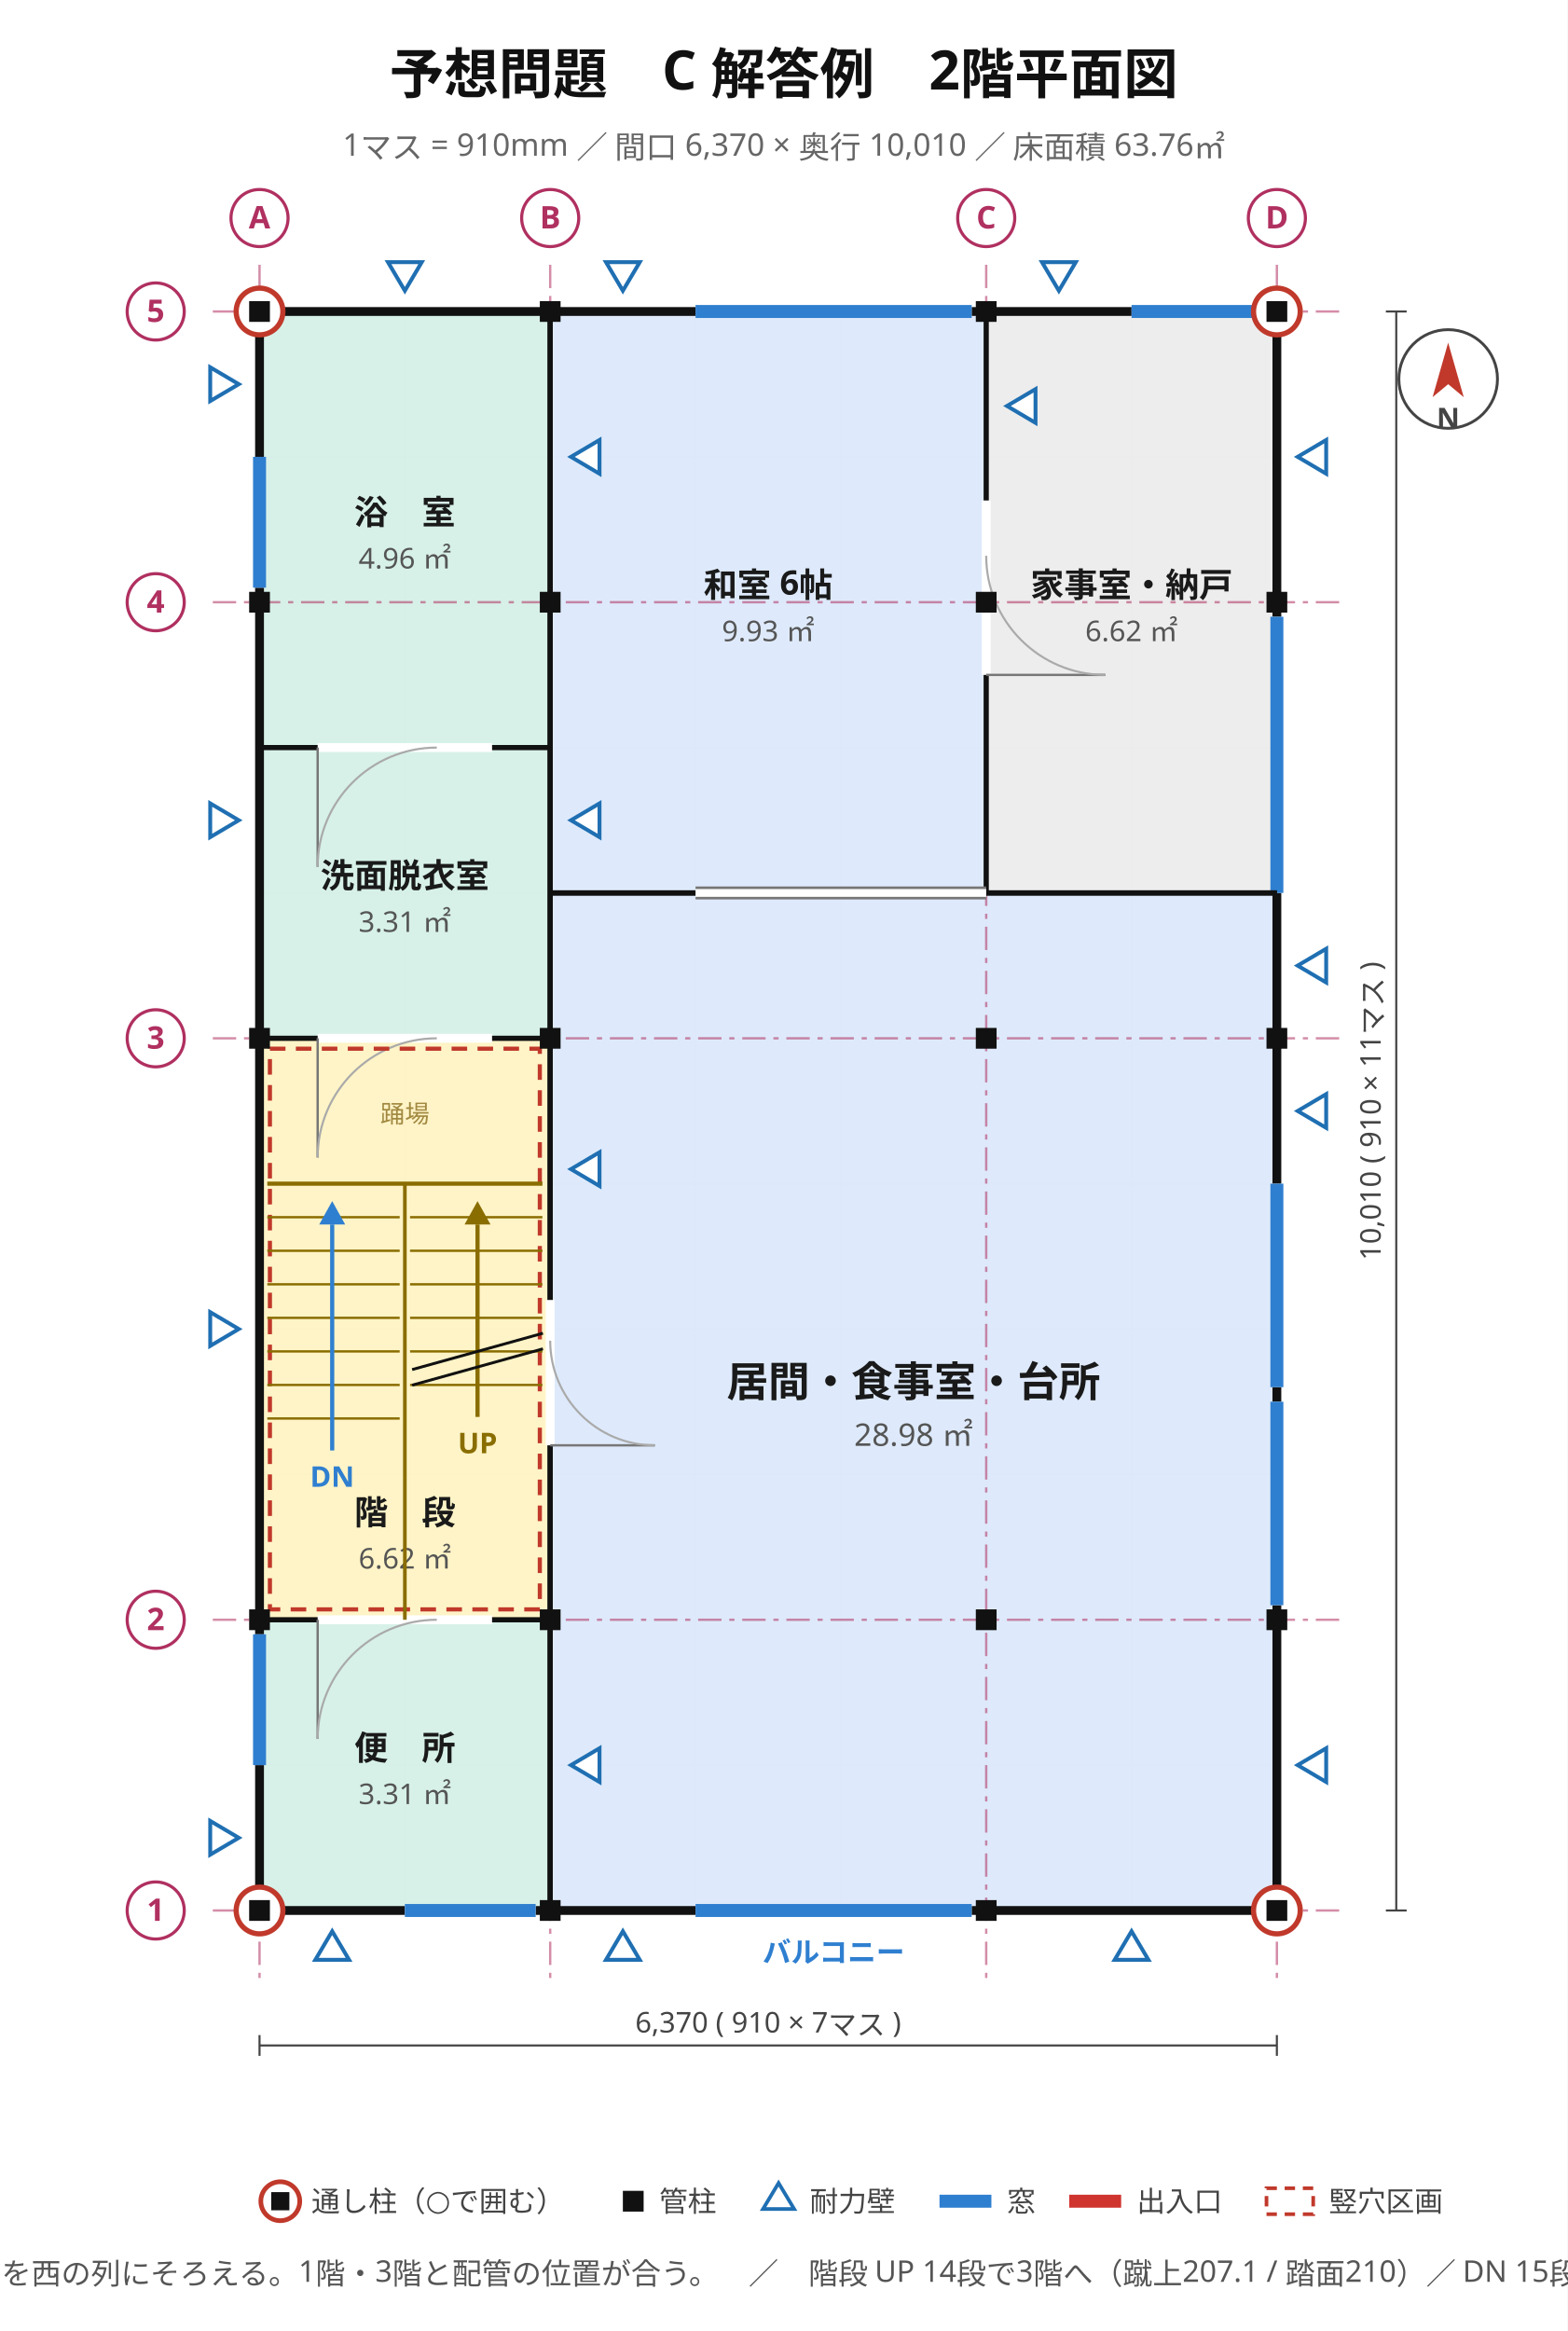
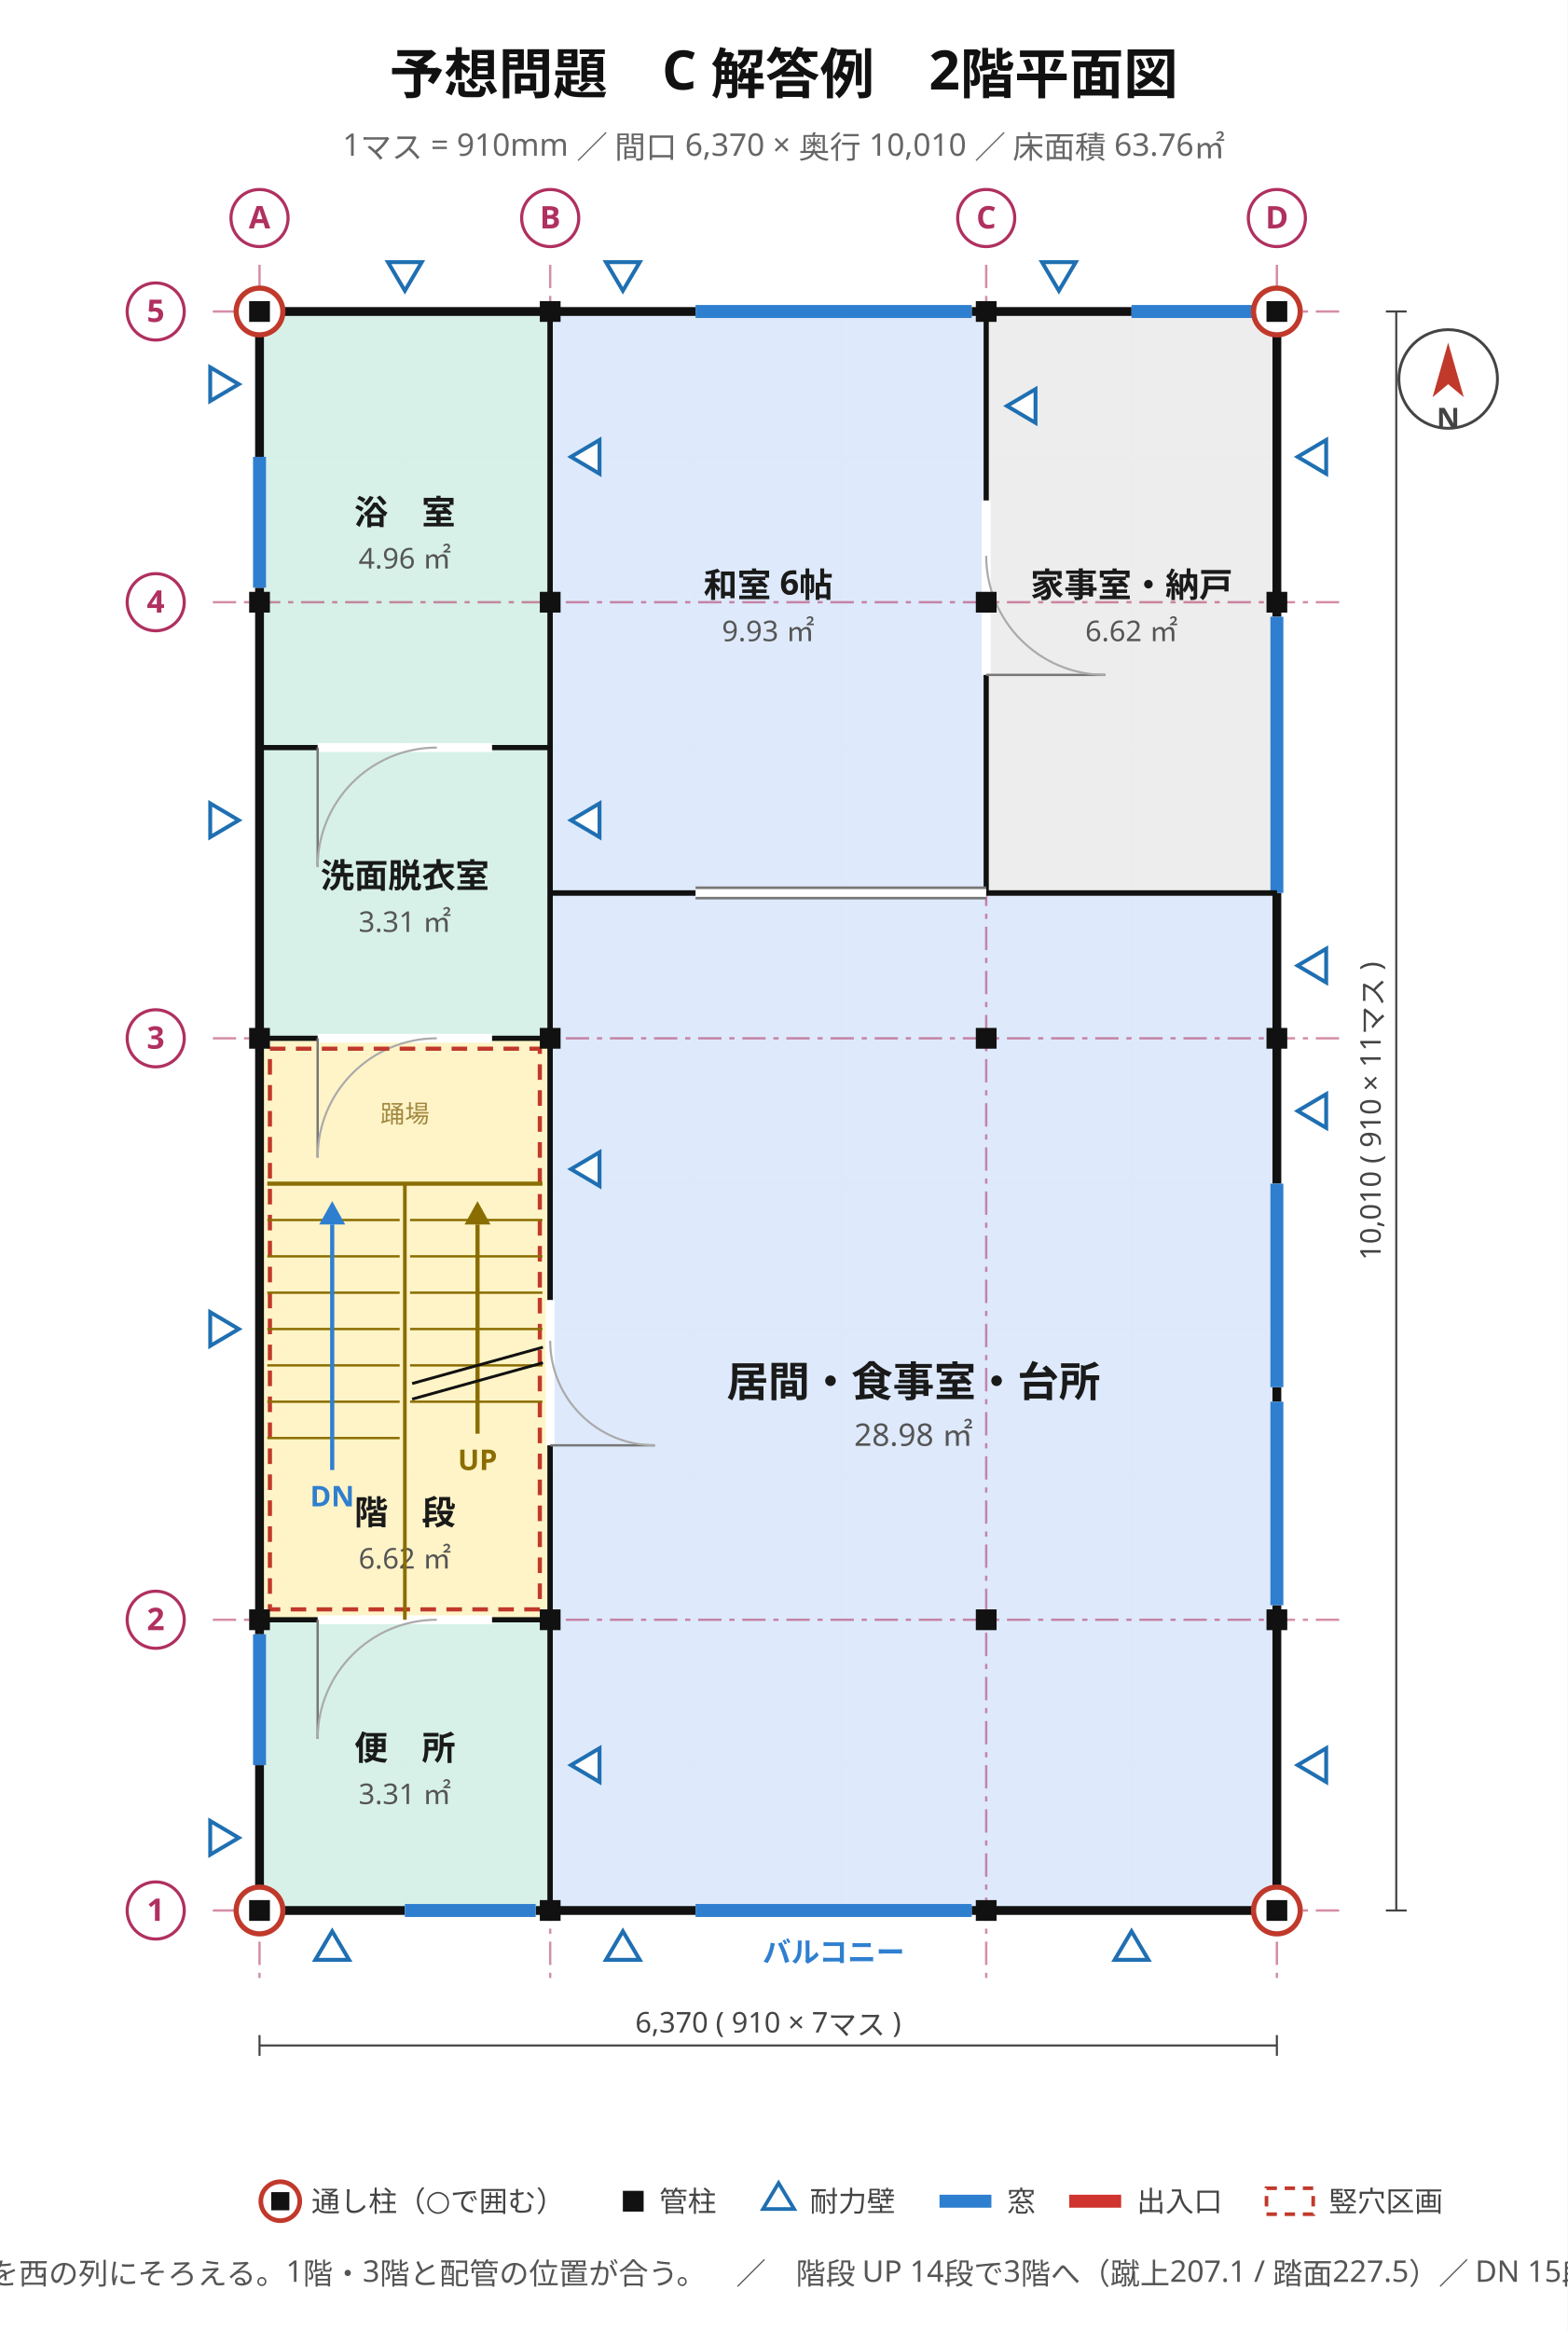
<svg xmlns="http://www.w3.org/2000/svg" viewBox="0 0 604 898" width="604" height="898" font-family="'Hiragino Sans','Hiragino Kaku Gothic ProN','Noto Sans JP','Yu Gothic',Meiryo,'IPAGothic',sans-serif">
  <rect width="604" height="898" fill="#ffffff" />
  <text x="302" y="36" font-size="21" text-anchor="middle" fill="#111" font-weight="700" font-family="'Hiragino Sans','Hiragino Kaku Gothic ProN','Noto Sans JP','Yu Gothic',Meiryo,'IPAGothic',sans-serif">予想問題　C 解答例　2階平面図</text>
  <text x="302" y="60" font-size="12" text-anchor="middle" fill="#666" font-weight="400" font-family="'Hiragino Sans','Hiragino Kaku Gothic ProN','Noto Sans JP','Yu Gothic',Meiryo,'IPAGothic',sans-serif">1マス = 910mm ／ 間口 6,370 × 奥行 10,010 ／ 床面積 63.76㎡</text>
  <line x1="100" y1="120" x2="100" y2="736" stroke="#e8e8e8" stroke-width="0.7" />
  <line x1="156" y1="120" x2="156" y2="736" stroke="#e8e8e8" stroke-width="0.7" />
  <line x1="212" y1="120" x2="212" y2="736" stroke="#e8e8e8" stroke-width="0.7" />
  <line x1="268" y1="120" x2="268" y2="736" stroke="#e8e8e8" stroke-width="0.7" />
  <line x1="324" y1="120" x2="324" y2="736" stroke="#e8e8e8" stroke-width="0.7" />
  <line x1="380" y1="120" x2="380" y2="736" stroke="#e8e8e8" stroke-width="0.7" />
  <line x1="436" y1="120" x2="436" y2="736" stroke="#e8e8e8" stroke-width="0.7" />
  <line x1="492" y1="120" x2="492" y2="736" stroke="#e8e8e8" stroke-width="0.7" />
  <line x1="100" y1="736" x2="492" y2="736" stroke="#e8e8e8" stroke-width="0.7" />
  <line x1="100" y1="680" x2="492" y2="680" stroke="#e8e8e8" stroke-width="0.7" />
  <line x1="100" y1="624" x2="492" y2="624" stroke="#e8e8e8" stroke-width="0.7" />
  <line x1="100" y1="568" x2="492" y2="568" stroke="#e8e8e8" stroke-width="0.7" />
  <line x1="100" y1="512" x2="492" y2="512" stroke="#e8e8e8" stroke-width="0.7" />
  <line x1="100" y1="456" x2="492" y2="456" stroke="#e8e8e8" stroke-width="0.7" />
  <line x1="100" y1="400" x2="492" y2="400" stroke="#e8e8e8" stroke-width="0.7" />
  <line x1="100" y1="344" x2="492" y2="344" stroke="#e8e8e8" stroke-width="0.7" />
  <line x1="100" y1="288" x2="492" y2="288" stroke="#e8e8e8" stroke-width="0.7" />
  <line x1="100" y1="232" x2="492" y2="232" stroke="#e8e8e8" stroke-width="0.7" />
  <line x1="100" y1="176" x2="492" y2="176" stroke="#e8e8e8" stroke-width="0.7" />
  <line x1="100" y1="120" x2="492" y2="120" stroke="#e8e8e8" stroke-width="0.7" />
  <rect x="100" y="624" width="112" height="112" fill="#d5f0e7" stroke="#2f9077" stroke-width="1.2" opacity="0.95" />
  <text x="156" y="678" font-size="13" text-anchor="middle" fill="#1a1a1a" font-weight="700" font-family="'Hiragino Sans','Hiragino Kaku Gothic ProN','Noto Sans JP','Yu Gothic',Meiryo,'IPAGothic',sans-serif">便　所</text>
  <text x="156" y="695" font-size="11" text-anchor="middle" fill="#555" font-weight="400" font-family="'Hiragino Sans','Hiragino Kaku Gothic ProN','Noto Sans JP','Yu Gothic',Meiryo,'IPAGothic',sans-serif">3.31 ㎡</text>
  <rect x="100" y="400" width="112" height="224" fill="#fff3c4" stroke="#bb9508" stroke-width="1.2" opacity="0.95" />
  <text x="156" y="587.28" font-size="13" text-anchor="middle" fill="#1a1a1a" font-weight="700" font-family="'Hiragino Sans','Hiragino Kaku Gothic ProN','Noto Sans JP','Yu Gothic',Meiryo,'IPAGothic',sans-serif">階　段</text>
  <text x="156" y="604.28" font-size="11" text-anchor="middle" fill="#555" font-weight="400" font-family="'Hiragino Sans','Hiragino Kaku Gothic ProN','Noto Sans JP','Yu Gothic',Meiryo,'IPAGothic',sans-serif">6.62 ㎡</text>
  <rect x="100" y="288" width="112" height="112" fill="#d5f0e7" stroke="#2f9077" stroke-width="1.2" opacity="0.95" />
  <text x="156" y="342" font-size="13" text-anchor="middle" fill="#1a1a1a" font-weight="700" font-family="'Hiragino Sans','Hiragino Kaku Gothic ProN','Noto Sans JP','Yu Gothic',Meiryo,'IPAGothic',sans-serif">洗面脱衣室</text>
  <text x="156" y="359" font-size="11" text-anchor="middle" fill="#555" font-weight="400" font-family="'Hiragino Sans','Hiragino Kaku Gothic ProN','Noto Sans JP','Yu Gothic',Meiryo,'IPAGothic',sans-serif">3.31 ㎡</text>
  <rect x="100" y="120" width="112" height="168" fill="#d5f0e7" stroke="#2f9077" stroke-width="1.2" opacity="0.95" />
  <text x="156" y="202" font-size="13" text-anchor="middle" fill="#1a1a1a" font-weight="700" font-family="'Hiragino Sans','Hiragino Kaku Gothic ProN','Noto Sans JP','Yu Gothic',Meiryo,'IPAGothic',sans-serif">浴　室</text>
  <text x="156" y="219" font-size="11" text-anchor="middle" fill="#555" font-weight="400" font-family="'Hiragino Sans','Hiragino Kaku Gothic ProN','Noto Sans JP','Yu Gothic',Meiryo,'IPAGothic',sans-serif">4.96 ㎡</text>
  <rect x="212" y="344" width="280" height="392" fill="#dce9fb" stroke="#4a76b8" stroke-width="1.2" opacity="0.95" />
  <text x="352" y="538" font-size="16" text-anchor="middle" fill="#1a1a1a" font-weight="700" font-family="'Hiragino Sans','Hiragino Kaku Gothic ProN','Noto Sans JP','Yu Gothic',Meiryo,'IPAGothic',sans-serif">居間・食事室・台所</text>
  <text x="352" y="557" font-size="12" text-anchor="middle" fill="#555" font-weight="400" font-family="'Hiragino Sans','Hiragino Kaku Gothic ProN','Noto Sans JP','Yu Gothic',Meiryo,'IPAGothic',sans-serif">28.98 ㎡</text>
  <rect x="212" y="120" width="168" height="224" fill="#dce9fb" stroke="#4a76b8" stroke-width="1.2" opacity="0.95" />
  <text x="296" y="230" font-size="13" text-anchor="middle" fill="#1a1a1a" font-weight="700" font-family="'Hiragino Sans','Hiragino Kaku Gothic ProN','Noto Sans JP','Yu Gothic',Meiryo,'IPAGothic',sans-serif">和室 6帖</text>
  <text x="296" y="247" font-size="11" text-anchor="middle" fill="#555" font-weight="400" font-family="'Hiragino Sans','Hiragino Kaku Gothic ProN','Noto Sans JP','Yu Gothic',Meiryo,'IPAGothic',sans-serif">9.93 ㎡</text>
  <rect x="380" y="120" width="112" height="224" fill="#ececec" stroke="#8a8a8a" stroke-width="1.2" opacity="0.95" />
  <text x="436" y="230" font-size="13" text-anchor="middle" fill="#1a1a1a" font-weight="700" font-family="'Hiragino Sans','Hiragino Kaku Gothic ProN','Noto Sans JP','Yu Gothic',Meiryo,'IPAGothic',sans-serif">家事室・納戸</text>
  <text x="436" y="247" font-size="11" text-anchor="middle" fill="#555" font-weight="400" font-family="'Hiragino Sans','Hiragino Kaku Gothic ProN','Noto Sans JP','Yu Gothic',Meiryo,'IPAGothic',sans-serif">6.62 ㎡</text>
  <line x1="100" y1="102" x2="100" y2="762" stroke="#b03060" stroke-width="0.9" stroke-dasharray="9 3 2 3" opacity="0.55" />
  <line x1="212" y1="102" x2="212" y2="762" stroke="#b03060" stroke-width="0.9" stroke-dasharray="9 3 2 3" opacity="0.55" />
  <line x1="380" y1="102" x2="380" y2="762" stroke="#b03060" stroke-width="0.9" stroke-dasharray="9 3 2 3" opacity="0.55" />
  <line x1="492" y1="102" x2="492" y2="762" stroke="#b03060" stroke-width="0.9" stroke-dasharray="9 3 2 3" opacity="0.55" />
  <line x1="82" y1="736" x2="518" y2="736" stroke="#b03060" stroke-width="0.9" stroke-dasharray="9 3 2 3" opacity="0.55" />
  <line x1="82" y1="624" x2="518" y2="624" stroke="#b03060" stroke-width="0.9" stroke-dasharray="9 3 2 3" opacity="0.55" />
  <line x1="82" y1="400" x2="518" y2="400" stroke="#b03060" stroke-width="0.9" stroke-dasharray="9 3 2 3" opacity="0.55" />
  <line x1="82" y1="232" x2="518" y2="232" stroke="#b03060" stroke-width="0.9" stroke-dasharray="9 3 2 3" opacity="0.55" />
  <line x1="82" y1="120" x2="518" y2="120" stroke="#b03060" stroke-width="0.9" stroke-dasharray="9 3 2 3" opacity="0.55" />
  <rect x="100" y="120" width="392" height="616" stroke="#111" stroke-width="3.4" fill="none" />
  <line x1="268" y1="736" x2="374.4" y2="736" stroke="#ffffff" stroke-width="4.2" />
  <line x1="268" y1="736" x2="374.4" y2="736" stroke="#2f7fd0" stroke-width="5.0" />
  <text x="321.2" y="756" font-size="11" text-anchor="middle" fill="#2f7fd0" font-weight="700" font-family="'Hiragino Sans','Hiragino Kaku Gothic ProN','Noto Sans JP','Yu Gothic',Meiryo,'IPAGothic',sans-serif">バルコニー</text>
  <line x1="156" y1="736" x2="206.4" y2="736" stroke="#ffffff" stroke-width="4.2" />
  <line x1="156" y1="736" x2="206.4" y2="736" stroke="#2f7fd0" stroke-width="5.0" />
  <line x1="268" y1="120" x2="374.4" y2="120" stroke="#ffffff" stroke-width="4.2" />
  <line x1="268" y1="120" x2="374.4" y2="120" stroke="#2f7fd0" stroke-width="5.0" />
  <line x1="436" y1="120" x2="486.4" y2="120" stroke="#ffffff" stroke-width="4.2" />
  <line x1="436" y1="120" x2="486.4" y2="120" stroke="#2f7fd0" stroke-width="5.0" />
  <line x1="100" y1="680" x2="100" y2="629.6" stroke="#ffffff" stroke-width="4.2" />
  <line x1="100" y1="680" x2="100" y2="629.6" stroke="#2f7fd0" stroke-width="5.0" />
  <line x1="100" y1="226.4" x2="100" y2="176" stroke="#ffffff" stroke-width="4.2" />
  <line x1="100" y1="226.4" x2="100" y2="176" stroke="#2f7fd0" stroke-width="5.0" />
  <line x1="492" y1="618.4" x2="492" y2="540" stroke="#ffffff" stroke-width="4.2" />
  <line x1="492" y1="618.4" x2="492" y2="540" stroke="#2f7fd0" stroke-width="5.0" />
  <line x1="492" y1="534.4" x2="492" y2="456" stroke="#ffffff" stroke-width="4.2" />
  <line x1="492" y1="534.4" x2="492" y2="456" stroke="#2f7fd0" stroke-width="5.0" />
  <line x1="492" y1="344" x2="492" y2="237.6" stroke="#ffffff" stroke-width="4.2" />
  <line x1="492" y1="344" x2="492" y2="237.6" stroke="#2f7fd0" stroke-width="5.0" />
-   <line x1="100" y1="624" x2="212" y2="624" stroke="#111" stroke-width="2.0" />
-   <line x1="212" y1="736" x2="212" y2="344" stroke="#111" stroke-width="2.0" />
-   <line x1="100" y1="400" x2="212" y2="400" stroke="#111" stroke-width="2.0" />
-   <line x1="212" y1="400" x2="212" y2="288" stroke="#111" stroke-width="2.0" />
-   <line x1="212" y1="288" x2="212" y2="120" stroke="#111" stroke-width="2.0" />
+   <line x1="380" y1="344" x2="380" y2="120" stroke="#111" stroke-width="2.0" />
  <line x1="100" y1="288" x2="212" y2="288" stroke="#111" stroke-width="2.0" />
  <line x1="380" y1="344" x2="492" y2="344" stroke="#111" stroke-width="2.0" />
  <line x1="212" y1="344" x2="380" y2="344" stroke="#111" stroke-width="2.0" />
  <line x1="212" y1="624" x2="212" y2="400" stroke="#111" stroke-width="2.0" />
-   <line x1="380" y1="344" x2="380" y2="120" stroke="#111" stroke-width="2.0" />
  <line x1="212" y1="344" x2="212" y2="120" stroke="#111" stroke-width="2.0" />
  <line x1="212" y1="736" x2="212" y2="624" stroke="#111" stroke-width="2.0" />
+   <line x1="100" y1="400" x2="212" y2="400" stroke="#111" stroke-width="2.0" />
  <line x1="212" y1="344" x2="492" y2="344" stroke="#111" stroke-width="2.0" />
+   <line x1="100" y1="624" x2="212" y2="624" stroke="#111" stroke-width="2.0" />
+   <line x1="212" y1="400" x2="212" y2="288" stroke="#111" stroke-width="2.0" />
+   <line x1="212" y1="288" x2="212" y2="120" stroke="#111" stroke-width="2.0" />
+   <line x1="212" y1="736" x2="212" y2="344" stroke="#111" stroke-width="2.0" />
  <line x1="122.4" y1="624" x2="189.6" y2="624" stroke="#ffffff" stroke-width="3.4" />
  <line x1="122.4" y1="624" x2="122.4" y2="669.92" stroke="#777" stroke-width="0.9" />
  <path d="M 122.4 669.9 A 45.9 45.9 0 0 1 168.3 624.0" stroke="#aaa" stroke-width="0.8" fill="none" />
  <line x1="212" y1="556.8" x2="212" y2="500.8" stroke="#ffffff" stroke-width="3.4" />
  <line x1="212" y1="556.8" x2="252.32" y2="556.8" stroke="#777" stroke-width="0.9" />
  <path d="M 252.3 556.8 A 40.3 40.3 0 0 1 212.0 516.5" stroke="#aaa" stroke-width="0.8" fill="none" />
  <line x1="122.4" y1="400" x2="189.6" y2="400" stroke="#ffffff" stroke-width="3.4" />
  <line x1="122.4" y1="400" x2="122.4" y2="445.92" stroke="#777" stroke-width="0.9" />
  <path d="M 122.4 445.9 A 45.9 45.9 0 0 1 168.3 400.0" stroke="#aaa" stroke-width="0.8" fill="none" />
  <line x1="122.4" y1="288" x2="189.6" y2="288" stroke="#ffffff" stroke-width="3.4" />
  <line x1="122.4" y1="288" x2="122.4" y2="333.92" stroke="#777" stroke-width="0.9" />
  <path d="M 122.4 333.9 A 45.9 45.9 0 0 1 168.3 288.0" stroke="#aaa" stroke-width="0.8" fill="none" />
  <line x1="268" y1="344" x2="380" y2="344" stroke="#ffffff" stroke-width="3.4" />
  <line x1="268" y1="342" x2="380" y2="342" stroke="#777" stroke-width="1.0" />
  <line x1="268" y1="346" x2="380" y2="346" stroke="#777" stroke-width="1.0" />
  <line x1="380" y1="260" x2="380" y2="192.8" stroke="#ffffff" stroke-width="3.4" />
  <line x1="380" y1="260" x2="425.92" y2="260" stroke="#777" stroke-width="0.9" />
  <path d="M 425.9 260.0 A 45.9 45.9 0 0 1 380.0 214.1" stroke="#aaa" stroke-width="0.8" fill="none" />
  <rect x="104" y="404" width="104" height="216" fill="none" stroke="#c0392b" stroke-width="1.6" stroke-dasharray="6 4" />
  <line x1="103" y1="456" x2="209" y2="456" stroke="#8a6d00" stroke-width="1.6" />
  <line x1="156" y1="624" x2="156" y2="456" stroke="#8a6d00" stroke-width="1.4" />
-   <line x1="158" y1="468.92" x2="209" y2="468.92" stroke="#8a6d00" stroke-width="0.9" />
-   <line x1="158" y1="481.85" x2="209" y2="481.85" stroke="#8a6d00" stroke-width="0.9" />
-   <line x1="158" y1="494.77" x2="209" y2="494.77" stroke="#8a6d00" stroke-width="0.9" />
-   <line x1="158" y1="507.69" x2="209" y2="507.69" stroke="#8a6d00" stroke-width="0.9" />
-   <line x1="158" y1="520.62" x2="209" y2="520.62" stroke="#8a6d00" stroke-width="0.9" />
-   <line x1="158" y1="533.54" x2="209" y2="533.54" stroke="#8a6d00" stroke-width="0.9" />
-   <line x1="103" y1="468.92" x2="154" y2="468.92" stroke="#8a6d00" stroke-width="0.9" />
-   <line x1="103" y1="481.85" x2="154" y2="481.85" stroke="#8a6d00" stroke-width="0.9" />
-   <line x1="103" y1="494.77" x2="154" y2="494.77" stroke="#8a6d00" stroke-width="0.9" />
-   <line x1="103" y1="507.69" x2="154" y2="507.69" stroke="#8a6d00" stroke-width="0.9" />
-   <line x1="103" y1="520.62" x2="154" y2="520.62" stroke="#8a6d00" stroke-width="0.9" />
-   <line x1="103" y1="533.54" x2="154" y2="533.54" stroke="#8a6d00" stroke-width="0.9" />
-   <line x1="103" y1="546.46" x2="154" y2="546.46" stroke="#8a6d00" stroke-width="0.9" />
-   <line x1="184" y1="545.86" x2="184" y2="471.72" stroke="#8a6d00" stroke-width="1.6" />
+   <line x1="158" y1="470" x2="209" y2="470" stroke="#8a6d00" stroke-width="0.9" />
+   <line x1="158" y1="484" x2="209" y2="484" stroke="#8a6d00" stroke-width="0.9" />
+   <line x1="158" y1="498" x2="209" y2="498" stroke="#8a6d00" stroke-width="0.9" />
+   <line x1="158" y1="512" x2="209" y2="512" stroke="#8a6d00" stroke-width="0.9" />
+   <line x1="158" y1="526" x2="209" y2="526" stroke="#8a6d00" stroke-width="0.9" />
+   <line x1="158" y1="540" x2="209" y2="540" stroke="#8a6d00" stroke-width="0.9" />
+   <line x1="103" y1="470" x2="154" y2="470" stroke="#8a6d00" stroke-width="0.9" />
+   <line x1="103" y1="484" x2="154" y2="484" stroke="#8a6d00" stroke-width="0.9" />
+   <line x1="103" y1="498" x2="154" y2="498" stroke="#8a6d00" stroke-width="0.9" />
+   <line x1="103" y1="512" x2="154" y2="512" stroke="#8a6d00" stroke-width="0.9" />
+   <line x1="103" y1="526" x2="154" y2="526" stroke="#8a6d00" stroke-width="0.9" />
+   <line x1="103" y1="540" x2="154" y2="540" stroke="#8a6d00" stroke-width="0.9" />
+   <line x1="103" y1="554" x2="154" y2="554" stroke="#8a6d00" stroke-width="0.9" />
+   <line x1="184" y1="552.32" x2="184" y2="471.72" stroke="#8a6d00" stroke-width="1.6" />
  <polygon points="184,462.72 179,471.72 189,471.72" fill="#8a6d00" />
-   <text x="184" y="559.86" font-size="11" text-anchor="middle" fill="#8a6d00" font-weight="700" font-family="'Hiragino Sans','Hiragino Kaku Gothic ProN','Noto Sans JP','Yu Gothic',Meiryo,'IPAGothic',sans-serif">UP</text>
-   <line x1="158.8" y1="527.62" x2="209.2" y2="513.62" stroke="#111" stroke-width="1.1" />
-   <line x1="158.8" y1="533.62" x2="209.2" y2="519.62" stroke="#111" stroke-width="1.1" />
-   <line x1="128" y1="558.78" x2="128" y2="471.72" stroke="#2f7fd0" stroke-width="1.6" />
+   <text x="184" y="566.32" font-size="11" text-anchor="middle" fill="#8a6d00" font-weight="700" font-family="'Hiragino Sans','Hiragino Kaku Gothic ProN','Noto Sans JP','Yu Gothic',Meiryo,'IPAGothic',sans-serif">UP</text>
+   <line x1="158.8" y1="533" x2="209.2" y2="519" stroke="#111" stroke-width="1.1" />
+   <line x1="158.8" y1="539" x2="209.2" y2="525" stroke="#111" stroke-width="1.1" />
+   <line x1="128" y1="566.32" x2="128" y2="471.72" stroke="#2f7fd0" stroke-width="1.6" />
  <polygon points="128,462.72 123,471.72 133,471.72" fill="#2f7fd0" />
-   <text x="128" y="572.78" font-size="11" text-anchor="middle" fill="#2f7fd0" font-weight="700" font-family="'Hiragino Sans','Hiragino Kaku Gothic ProN','Noto Sans JP','Yu Gothic',Meiryo,'IPAGothic',sans-serif">DN</text>
+   <text x="128" y="580.32" font-size="11" text-anchor="middle" fill="#2f7fd0" font-weight="700" font-family="'Hiragino Sans','Hiragino Kaku Gothic ProN','Noto Sans JP','Yu Gothic',Meiryo,'IPAGothic',sans-serif">DN</text>
  <text x="156" y="432.48" font-size="9.5" text-anchor="middle" fill="#a08840" font-weight="400" font-family="'Hiragino Sans','Hiragino Kaku Gothic ProN','Noto Sans JP','Yu Gothic',Meiryo,'IPAGothic',sans-serif">踊場</text>
  <polygon points="92,708 81,701.5 81,714.5" fill="#ffffff" stroke="#1f6fb2" stroke-width="1.5" />
  <polygon points="92,512 81,505.5 81,518.5" fill="#ffffff" stroke="#1f6fb2" stroke-width="1.5" />
  <polygon points="92,316 81,309.5 81,322.5" fill="#ffffff" stroke="#1f6fb2" stroke-width="1.5" />
  <polygon points="92,148 81,141.5 81,154.5" fill="#ffffff" stroke="#1f6fb2" stroke-width="1.5" />
  <polygon points="220,680 231,673.5 231,686.5" fill="#ffffff" stroke="#1f6fb2" stroke-width="1.5" />
  <polygon points="220,450.4 231,443.9 231,456.9" fill="#ffffff" stroke="#1f6fb2" stroke-width="1.5" />
  <polygon points="220,316 231,309.5 231,322.5" fill="#ffffff" stroke="#1f6fb2" stroke-width="1.5" />
  <polygon points="220,176 231,169.5 231,182.5" fill="#ffffff" stroke="#1f6fb2" stroke-width="1.5" />
  <polygon points="388,156.4 399,149.9 399,162.9" fill="#ffffff" stroke="#1f6fb2" stroke-width="1.5" />
  <polygon points="500,680 511,673.5 511,686.5" fill="#ffffff" stroke="#1f6fb2" stroke-width="1.5" />
  <polygon points="500,428 511,421.5 511,434.5" fill="#ffffff" stroke="#1f6fb2" stroke-width="1.5" />
  <polygon points="500,372 511,365.5 511,378.5" fill="#ffffff" stroke="#1f6fb2" stroke-width="1.5" />
  <polygon points="500,176 511,169.5 511,182.5" fill="#ffffff" stroke="#1f6fb2" stroke-width="1.5" />
  <polygon points="128,744 121.5,755 134.5,755" fill="#ffffff" stroke="#1f6fb2" stroke-width="1.5" />
  <polygon points="240,744 233.5,755 246.5,755" fill="#ffffff" stroke="#1f6fb2" stroke-width="1.5" />
  <polygon points="436,744 429.5,755 442.5,755" fill="#ffffff" stroke="#1f6fb2" stroke-width="1.5" />
  <polygon points="156,112 149.5,101 162.5,101" fill="#ffffff" stroke="#1f6fb2" stroke-width="1.5" />
  <polygon points="240,112 233.5,101 246.5,101" fill="#ffffff" stroke="#1f6fb2" stroke-width="1.5" />
  <polygon points="408,112 401.5,101 414.5,101" fill="#ffffff" stroke="#1f6fb2" stroke-width="1.5" />
  <rect x="208" y="732" width="8" height="8" fill="#111" />
  <rect x="376" y="732" width="8" height="8" fill="#111" />
  <rect x="96" y="620" width="8" height="8" fill="#111" />
  <rect x="488" y="620" width="8" height="8" fill="#111" />
  <rect x="96" y="396" width="8" height="8" fill="#111" />
  <rect x="488" y="396" width="8" height="8" fill="#111" />
  <rect x="96" y="228" width="8" height="8" fill="#111" />
  <rect x="488" y="228" width="8" height="8" fill="#111" />
  <rect x="208" y="116" width="8" height="8" fill="#111" />
  <rect x="376" y="116" width="8" height="8" fill="#111" />
  <rect x="208" y="620" width="8" height="8" fill="#111" />
  <rect x="376" y="620" width="8" height="8" fill="#111" />
  <rect x="208" y="396" width="8" height="8" fill="#111" />
  <rect x="376" y="396" width="8" height="8" fill="#111" />
  <rect x="208" y="228" width="8" height="8" fill="#111" />
  <rect x="376" y="228" width="8" height="8" fill="#111" />
  <circle cx="100" cy="736" r="9" fill="#ffffff" stroke="#c0392b" stroke-width="2.0" />
  <rect x="96" y="732" width="8" height="8" fill="#111" />
  <circle cx="492" cy="736" r="9" fill="#ffffff" stroke="#c0392b" stroke-width="2.0" />
  <rect x="488" y="732" width="8" height="8" fill="#111" />
  <circle cx="100" cy="120" r="9" fill="#ffffff" stroke="#c0392b" stroke-width="2.0" />
  <rect x="96" y="116" width="8" height="8" fill="#111" />
  <circle cx="492" cy="120" r="9" fill="#ffffff" stroke="#c0392b" stroke-width="2.0" />
  <rect x="488" y="116" width="8" height="8" fill="#111" />
  <circle cx="100" cy="84" r="11" fill="#ffffff" stroke="#b03060" stroke-width="1.2" />
  <text x="100" y="88" font-size="12" text-anchor="middle" fill="#b03060" font-weight="700" font-family="'Hiragino Sans','Hiragino Kaku Gothic ProN','Noto Sans JP','Yu Gothic',Meiryo,'IPAGothic',sans-serif">A</text>
  <circle cx="212" cy="84" r="11" fill="#ffffff" stroke="#b03060" stroke-width="1.2" />
  <text x="212" y="88" font-size="12" text-anchor="middle" fill="#b03060" font-weight="700" font-family="'Hiragino Sans','Hiragino Kaku Gothic ProN','Noto Sans JP','Yu Gothic',Meiryo,'IPAGothic',sans-serif">B</text>
  <circle cx="380" cy="84" r="11" fill="#ffffff" stroke="#b03060" stroke-width="1.2" />
  <text x="380" y="88" font-size="12" text-anchor="middle" fill="#b03060" font-weight="700" font-family="'Hiragino Sans','Hiragino Kaku Gothic ProN','Noto Sans JP','Yu Gothic',Meiryo,'IPAGothic',sans-serif">C</text>
  <circle cx="492" cy="84" r="11" fill="#ffffff" stroke="#b03060" stroke-width="1.2" />
  <text x="492" y="88" font-size="12" text-anchor="middle" fill="#b03060" font-weight="700" font-family="'Hiragino Sans','Hiragino Kaku Gothic ProN','Noto Sans JP','Yu Gothic',Meiryo,'IPAGothic',sans-serif">D</text>
  <circle cx="60" cy="736" r="11" fill="#ffffff" stroke="#b03060" stroke-width="1.2" />
  <text x="60" y="740" font-size="12" text-anchor="middle" fill="#b03060" font-weight="700" font-family="'Hiragino Sans','Hiragino Kaku Gothic ProN','Noto Sans JP','Yu Gothic',Meiryo,'IPAGothic',sans-serif">1</text>
  <circle cx="60" cy="624" r="11" fill="#ffffff" stroke="#b03060" stroke-width="1.2" />
  <text x="60" y="628" font-size="12" text-anchor="middle" fill="#b03060" font-weight="700" font-family="'Hiragino Sans','Hiragino Kaku Gothic ProN','Noto Sans JP','Yu Gothic',Meiryo,'IPAGothic',sans-serif">2</text>
  <circle cx="60" cy="400" r="11" fill="#ffffff" stroke="#b03060" stroke-width="1.2" />
  <text x="60" y="404" font-size="12" text-anchor="middle" fill="#b03060" font-weight="700" font-family="'Hiragino Sans','Hiragino Kaku Gothic ProN','Noto Sans JP','Yu Gothic',Meiryo,'IPAGothic',sans-serif">3</text>
  <circle cx="60" cy="232" r="11" fill="#ffffff" stroke="#b03060" stroke-width="1.2" />
  <text x="60" y="236" font-size="12" text-anchor="middle" fill="#b03060" font-weight="700" font-family="'Hiragino Sans','Hiragino Kaku Gothic ProN','Noto Sans JP','Yu Gothic',Meiryo,'IPAGothic',sans-serif">4</text>
  <circle cx="60" cy="120" r="11" fill="#ffffff" stroke="#b03060" stroke-width="1.2" />
  <text x="60" y="124" font-size="12" text-anchor="middle" fill="#b03060" font-weight="700" font-family="'Hiragino Sans','Hiragino Kaku Gothic ProN','Noto Sans JP','Yu Gothic',Meiryo,'IPAGothic',sans-serif">5</text>
  <line x1="100" y1="788" x2="492" y2="788" stroke="#444" stroke-width="0.8" />
  <line x1="100" y1="784" x2="100" y2="792" stroke="#444" stroke-width="0.8" />
  <line x1="492" y1="784" x2="492" y2="792" stroke="#444" stroke-width="0.8" />
  <text x="296" y="783" font-size="11" text-anchor="middle" fill="#444" font-weight="400" font-family="'Hiragino Sans','Hiragino Kaku Gothic ProN','Noto Sans JP','Yu Gothic',Meiryo,'IPAGothic',sans-serif">6,370  ( 910 × 7マス )</text>
  <line x1="538" y1="736" x2="538" y2="120" stroke="#444" stroke-width="0.8" />
  <line x1="534" y1="736" x2="542" y2="736" stroke="#444" stroke-width="0.8" />
  <line x1="534" y1="120" x2="542" y2="120" stroke="#444" stroke-width="0.8" />
  <g transform="translate(532,428) rotate(-90)">
    <text x="0" y="0" font-size="11" text-anchor="middle" fill="#444" font-weight="400" font-family="'Hiragino Sans','Hiragino Kaku Gothic ProN','Noto Sans JP','Yu Gothic',Meiryo,'IPAGothic',sans-serif">10,010  ( 910 × 11マス )</text>
  </g>
  <circle cx="558" cy="146" r="19" fill="#ffffff" stroke="#444" stroke-width="1.1" />
  <polygon points="558,132 552,153 558,148 564,153" fill="#c0392b" />
  <text x="558" y="165" font-size="11" text-anchor="middle" fill="#444" font-weight="700" font-family="'Hiragino Sans','Hiragino Kaku Gothic ProN','Noto Sans JP','Yu Gothic',Meiryo,'IPAGothic',sans-serif">N</text>
  <circle cx="108" cy="848" r="7.5" fill="#ffffff" stroke="#c0392b" stroke-width="1.8" />
  <rect x="104.5" y="844.5" width="7" height="7" fill="#111" />
  <text x="120" y="852" font-size="11" text-anchor="start" fill="#444" font-weight="400" font-family="'Hiragino Sans','Hiragino Kaku Gothic ProN','Noto Sans JP','Yu Gothic',Meiryo,'IPAGothic',sans-serif">通し柱（○で囲む）</text>
  <rect x="240" y="844" width="8" height="8" fill="#111" />
  <text x="254" y="852" font-size="11" text-anchor="start" fill="#444" font-weight="400" font-family="'Hiragino Sans','Hiragino Kaku Gothic ProN','Noto Sans JP','Yu Gothic',Meiryo,'IPAGothic',sans-serif">管柱</text>
  <polygon points="300,841 294,851 306,851" fill="#fff" stroke="#1f6fb2" stroke-width="1.4" />
  <text x="312" y="852" font-size="11" text-anchor="start" fill="#444" font-weight="400" font-family="'Hiragino Sans','Hiragino Kaku Gothic ProN','Noto Sans JP','Yu Gothic',Meiryo,'IPAGothic',sans-serif">耐力壁</text>
  <line x1="362" y1="848" x2="382" y2="848" stroke="#2f7fd0" stroke-width="5" />
  <text x="388" y="852" font-size="11" text-anchor="start" fill="#444" font-weight="400" font-family="'Hiragino Sans','Hiragino Kaku Gothic ProN','Noto Sans JP','Yu Gothic',Meiryo,'IPAGothic',sans-serif">窓</text>
  <line x1="412" y1="848" x2="432" y2="848" stroke="#d0342f" stroke-width="5" />
  <text x="438" y="852" font-size="11" text-anchor="start" fill="#444" font-weight="400" font-family="'Hiragino Sans','Hiragino Kaku Gothic ProN','Noto Sans JP','Yu Gothic',Meiryo,'IPAGothic',sans-serif">出入口</text>
  <rect x="488" y="843" width="18" height="10" fill="none" stroke="#c0392b" stroke-width="1.4" stroke-dasharray="4 3" />
  <text x="512" y="852" font-size="11" text-anchor="start" fill="#444" font-weight="400" font-family="'Hiragino Sans','Hiragino Kaku Gothic ProN','Noto Sans JP','Yu Gothic',Meiryo,'IPAGothic',sans-serif">竪穴区画</text>
-   <text x="302" y="880" font-size="11.5" text-anchor="middle" fill="#555" font-weight="400" font-family="'Hiragino Sans','Hiragino Kaku Gothic ProN','Noto Sans JP','Yu Gothic',Meiryo,'IPAGothic',sans-serif">水まわりを西の列にそろえる。1階・3階と配管の位置が合う。　／　階段 UP 14段で3階へ（蹴上207.1 / 踏面210）／ DN 15段で1階へ</text>
+   <text x="302" y="880" font-size="11.5" text-anchor="middle" fill="#555" font-weight="400" font-family="'Hiragino Sans','Hiragino Kaku Gothic ProN','Noto Sans JP','Yu Gothic',Meiryo,'IPAGothic',sans-serif">水まわりを西の列にそろえる。1階・3階と配管の位置が合う。　／　階段 UP 14段で3階へ（蹴上207.1 / 踏面227.5）／ DN 15段で1階へ</text>
</svg>
